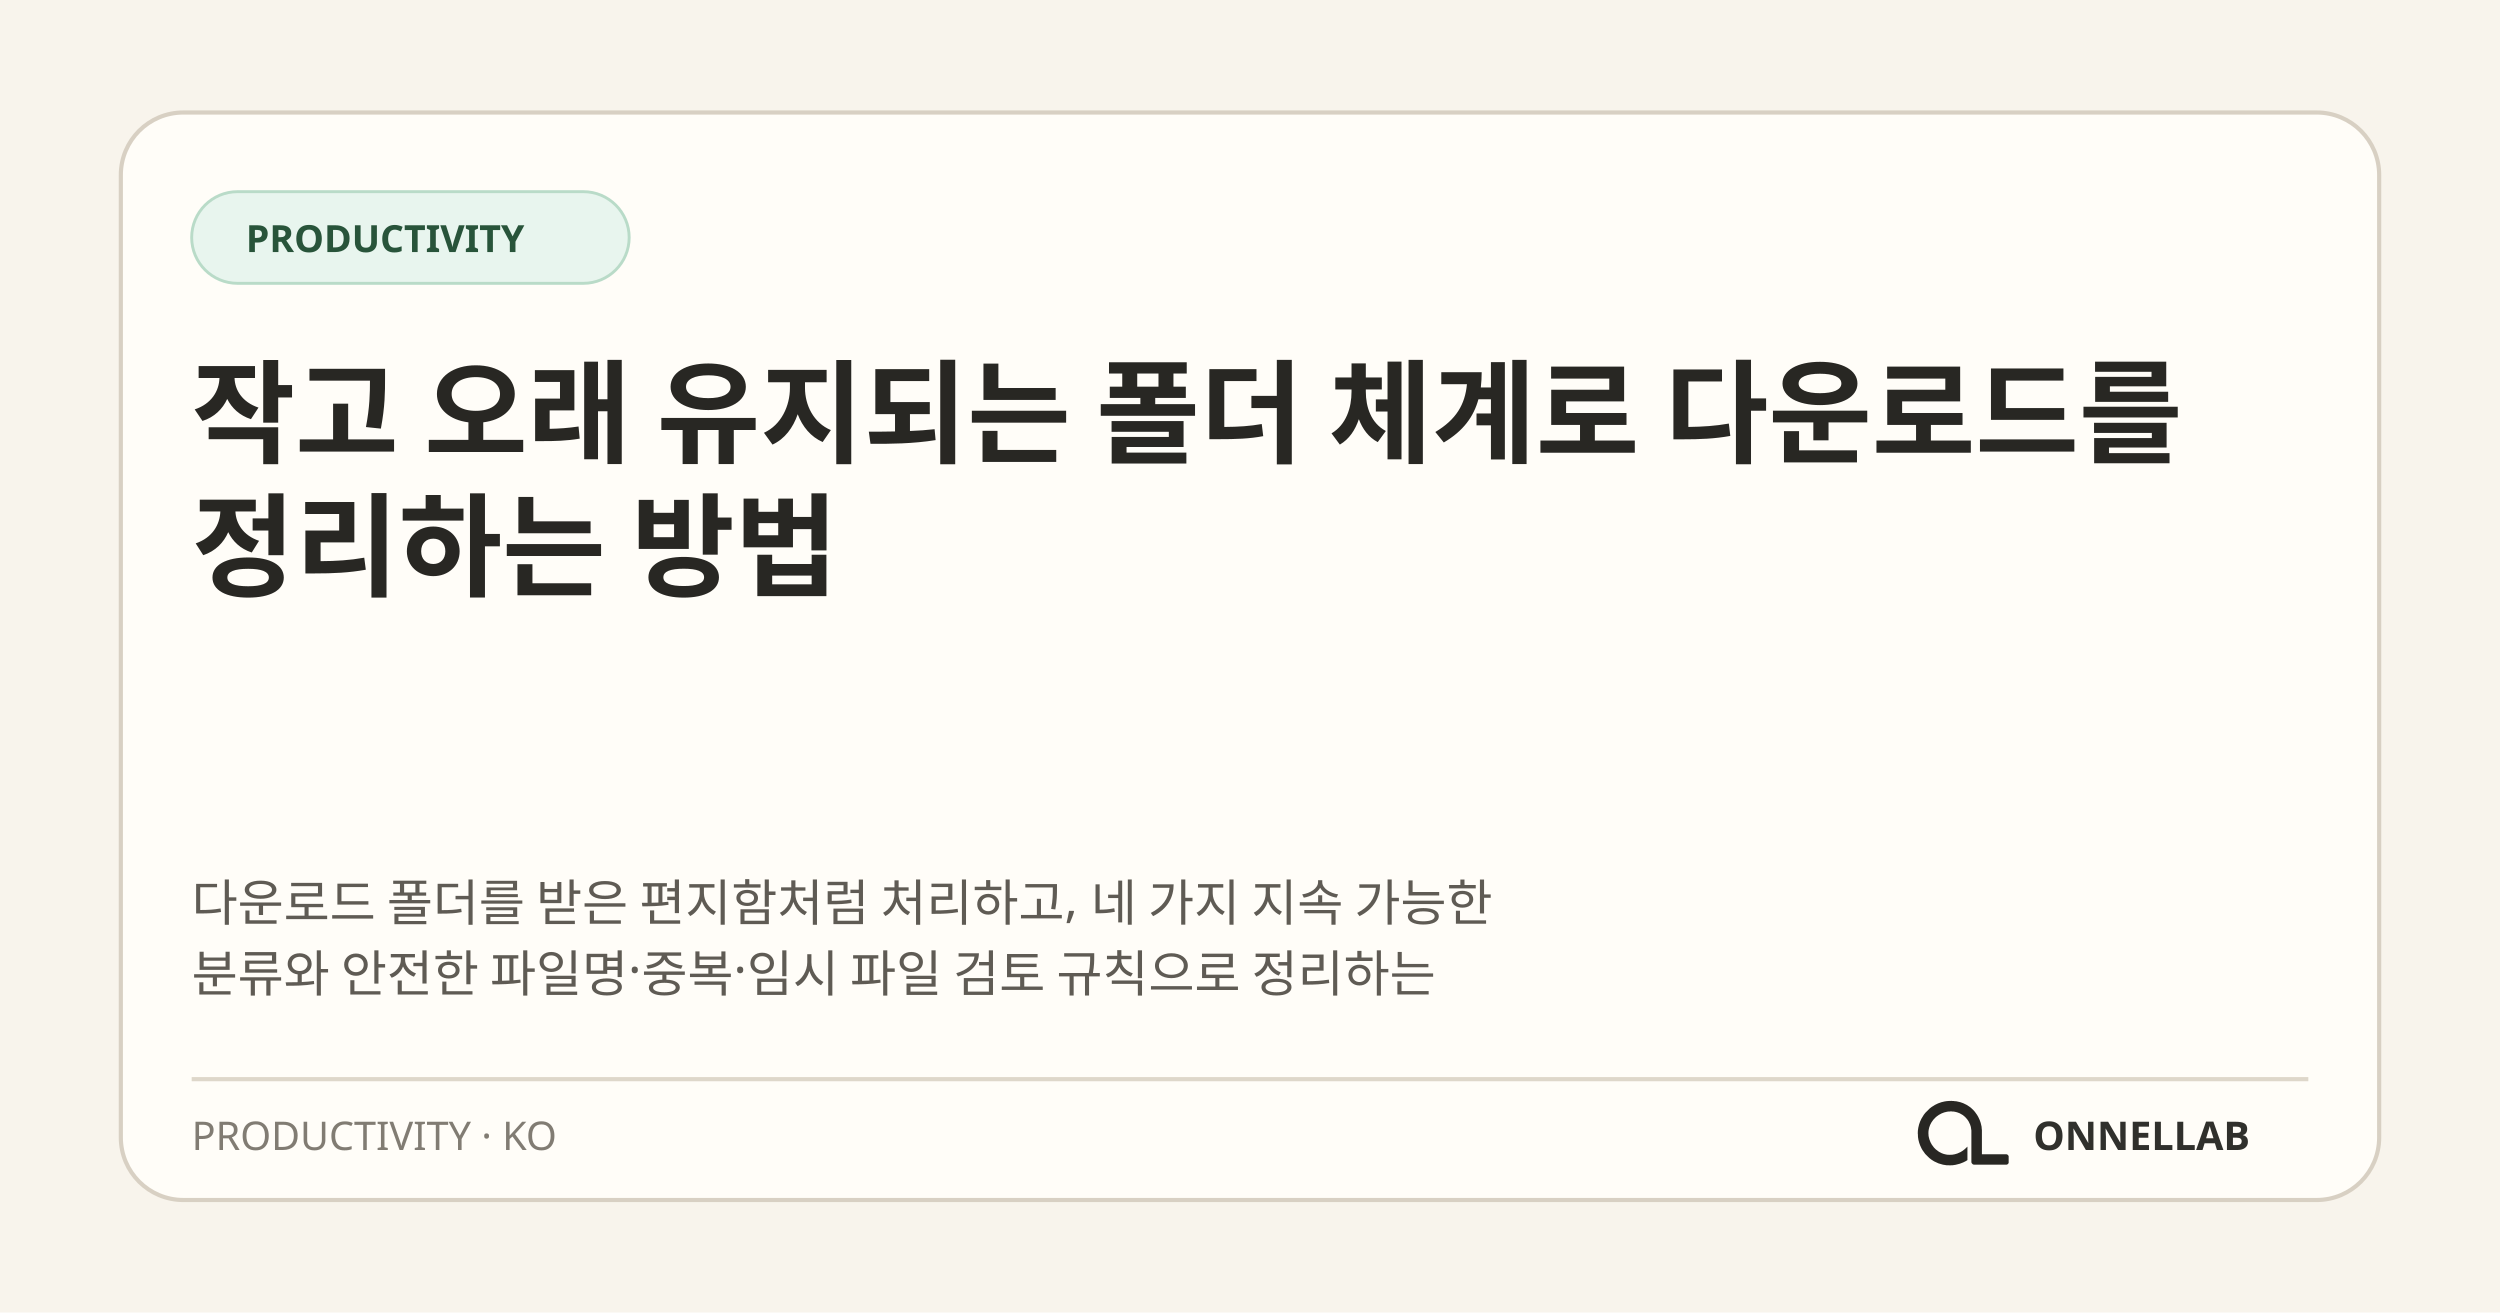
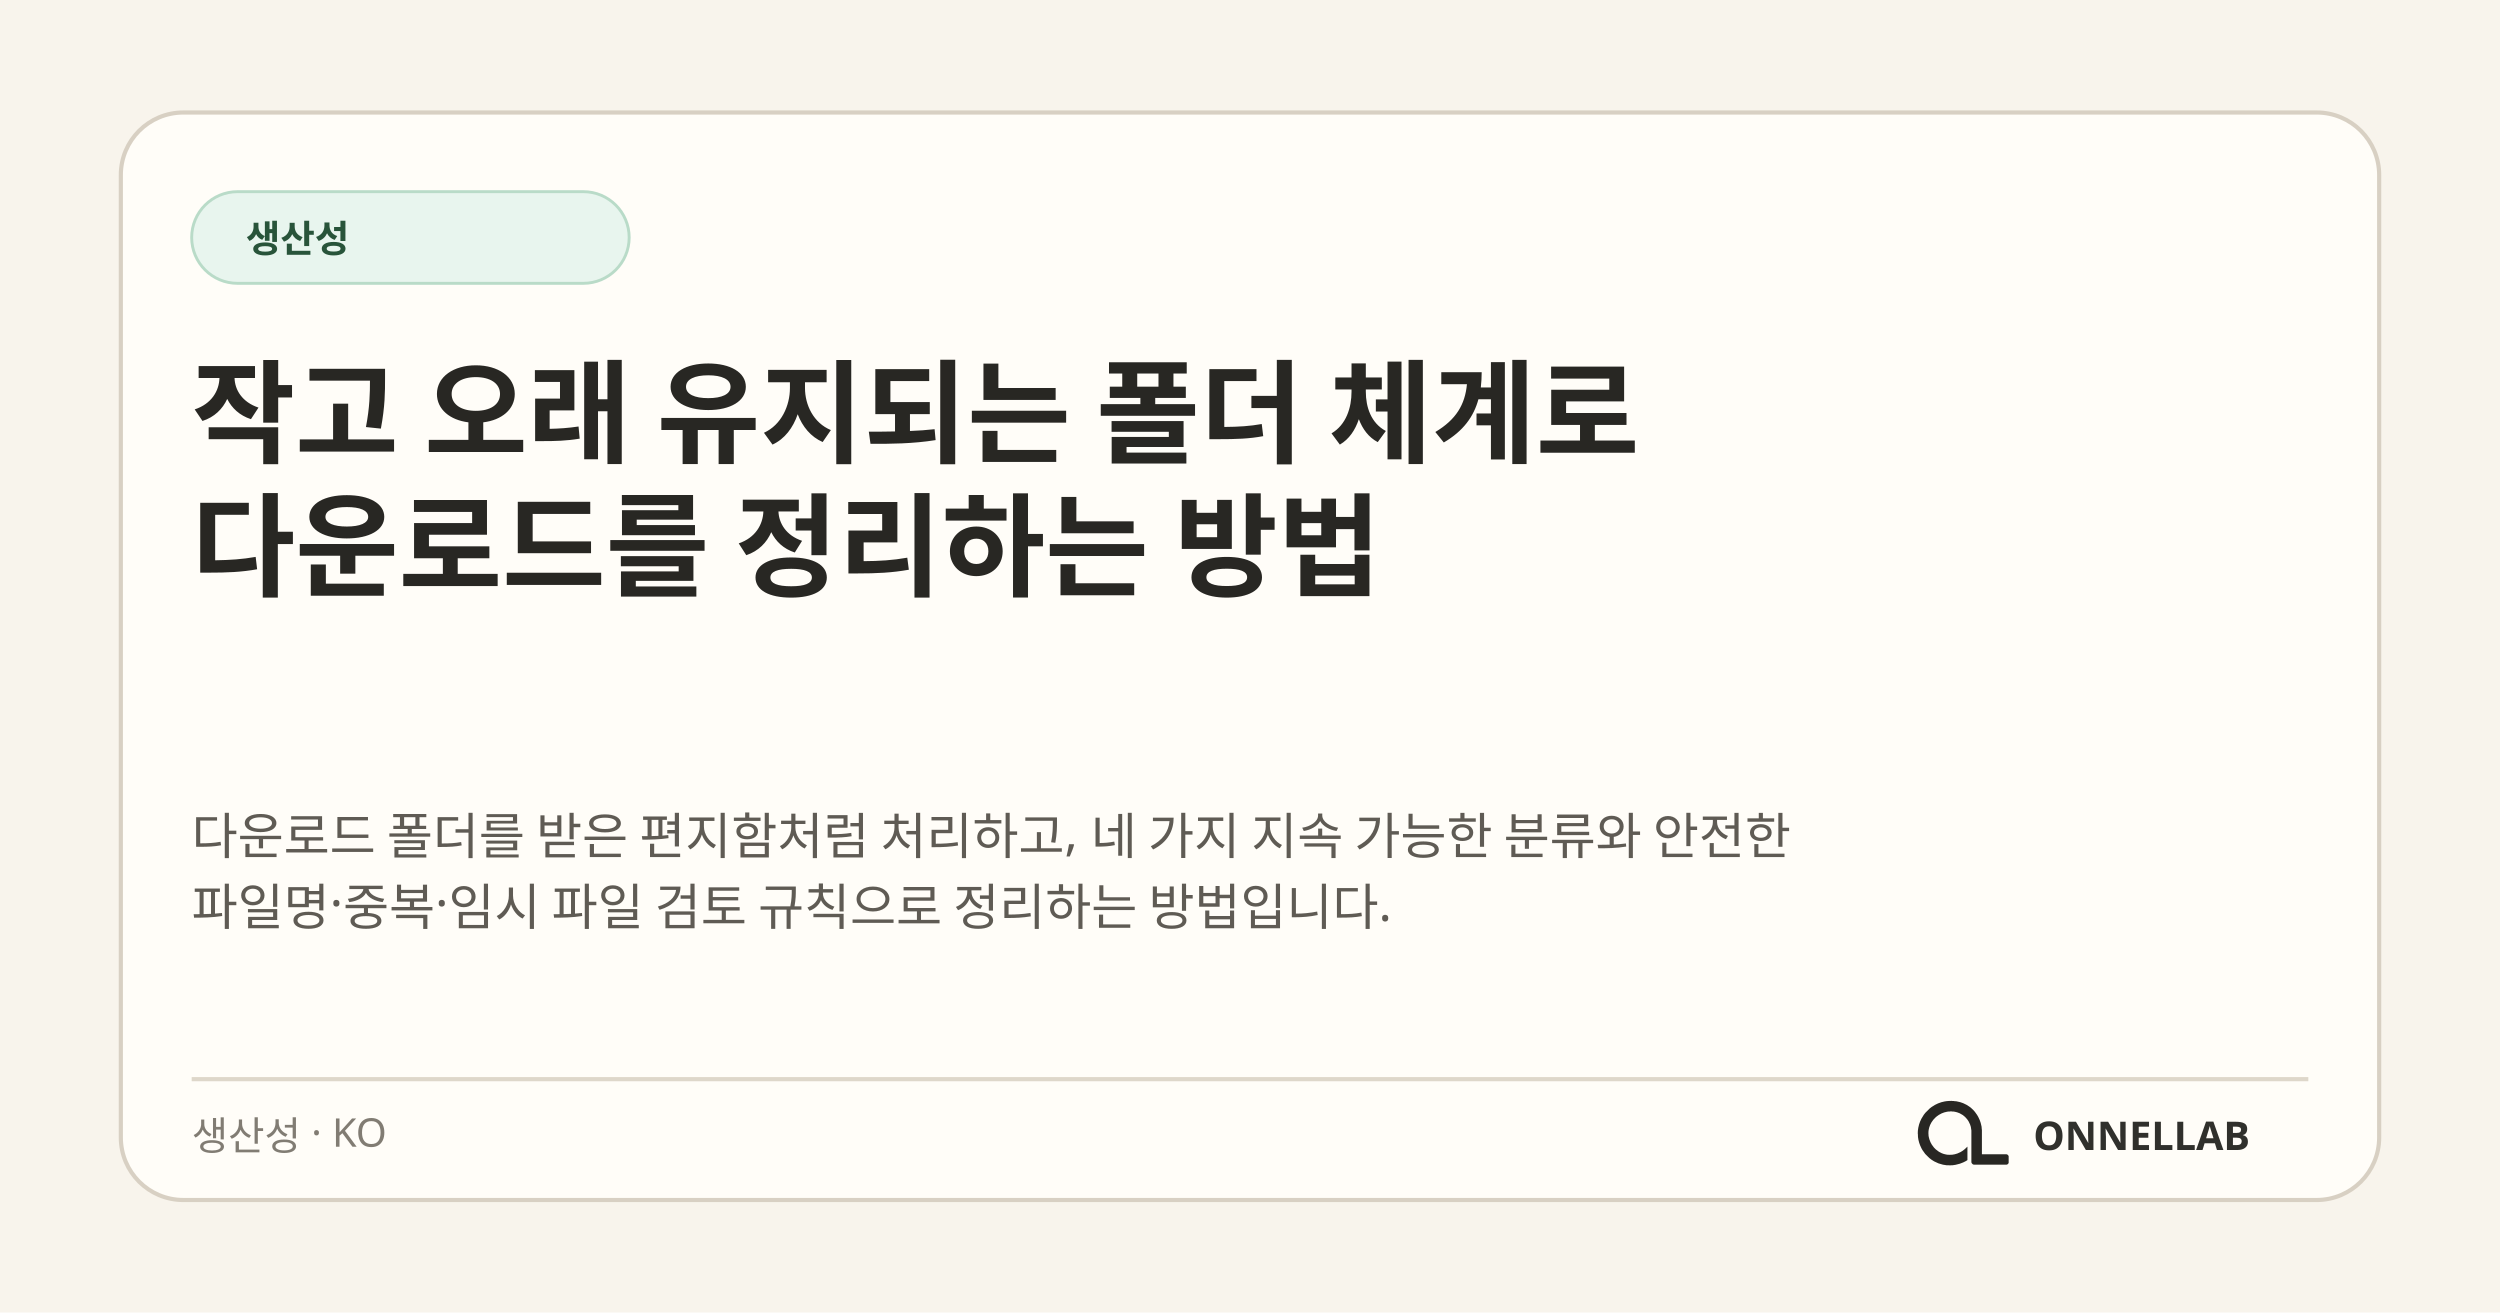
<svg xmlns="http://www.w3.org/2000/svg" width="1200" height="630" viewBox="0 0 1200 630" role="img" aria-labelledby="title desc">
  <rect width="1200" height="630" fill="#f8f4ec" />
  <rect x="58" y="54" width="1084" height="522" rx="30" fill="#fffdf8" stroke="#d8d0c3" stroke-width="2" />
  <rect x="92" y="92" width="210" height="44" rx="22" fill="#e8f5ee" stroke="#b9dbc8" stroke-width="1.4" />
-   <text x="118" y="121" fill="#28543a" font-family="ONNELLAB Korean, Noto Sans KR, Malgun Gothic, system-ui, sans-serif" font-size="18" font-weight="700">PRODUCTIVITY</text>
+   <text x="118" y="121" fill="#28543a" font-family="ONNELLAB Korean, Noto Sans KR, Malgun Gothic, system-ui, sans-serif" font-size="18" font-weight="700">생산성</text>
  <text x="92" y="218" fill="#282723" font-family="ONNELLAB Korean, Noto Sans KR, Malgun Gothic, system-ui, sans-serif" font-size="54" font-weight="760">
-     <tspan x="92" y="218">작고 오래 유지되는 폴더 체계로 다운로드를</tspan>
-     <tspan x="92" y="282">정리하는 방법</tspan>
+     <tspan x="92" y="218">작고 오래 유지되는 폴더 체계로</tspan>
+     <tspan x="92" y="282">다운로드를 정리하는 방법</tspan>
  </text>
  <text fill="#5f5b54" font-family="ONNELLAB Korean, Noto Sans KR, Malgun Gothic, system-ui, sans-serif" font-size="24">
-     <tspan x="92" y="442">다운로드 폴더를 받은 편지함처럼 처리하고, 네 가지 지속 가능한</tspan>
-     <tspan x="92" y="476">분류와 안전한 파일명·중복·임시 파일 검토 규칙으로 정리하는</tspan>
+     <tspan x="92" y="410">다운로드 폴더를 받은 편지함처럼 처리하고, 네 가지 지속 가능한 분류와 안전한</tspan>
+     <tspan x="92" y="444">파일명·중복·임시 파일 검토 규칙으로 정리하는 방법입니다.</tspan>
  </text>
  <path d="M92 518H1108" stroke="#ded7ca" stroke-width="2" />
-   <text x="92" y="552" fill="#817c73" font-family="ONNELLAB Korean, Noto Sans KR, Malgun Gothic, system-ui, sans-serif" font-size="19">PRODUCTIVITY · KO</text>
+   <text x="92" y="552" fill="#817c73" font-family="ONNELLAB Korean, Noto Sans KR, Malgun Gothic, system-ui, sans-serif" font-size="19">생산성 · KO</text>
  <svg x="908" y="512" width="66" height="66" viewBox="0 0 1254 1254">
    <path fill="#282723" d="M 271 475 L 259 501 L 250 527 L 243 556 L 239 584 L 238 611 L 239 612 L 240 642 L 244 667 L 251 694 L 260 719 L 272 745 L 281 761 L 306 796 L 343 833 L 364 849 L 388 864 L 427 882 L 468 894 L 500 899 L 541 900 L 542 899 L 556 899 L 583 895 L 622 885 L 653 873 L 677 861 L 691 852 L 691 729 L 668 751 L 649 766 L 628 779 L 599 792 L 575 799 L 552 803 L 520 804 L 519 803 L 509 803 L 496 801 L 475 796 L 456 789 L 431 776 L 403 755 L 386 738 L 366 711 L 354 689 L 344 663 L 338 639 L 336 625 L 336 612 L 335 611 L 336 587 L 339 569 L 343 553 L 351 531 L 363 508 L 380 484 L 400 463 L 413 452 L 430 440 L 456 426 L 480 417 L 505 411 L 519 409 L 531 409 L 532 408 L 549 408 L 550 409 L 561 409 L 575 411 L 596 416 L 620 425 L 648 441 L 669 458 L 688 479 L 701 498 L 715 527 L 722 549 L 727 582 L 727 872 L 730 880 L 738 889 L 746 893 L 751 894 L 1048 894 L 1058 890 L 1065 882 L 1067 877 L 1067 817 L 1062 807 L 1054 801 L 1047 799 L 824 799 L 823 798 L 823 574 L 822 573 L 820 547 L 812 513 L 803 487 L 790 459 L 779 440 L 759 412 L 744 395 L 727 379 L 708 364 L 683 348 L 652 333 L 626 324 L 591 316 L 568 314 L 567 313 L 552 313 L 551 312 L 550 313 L 549 312 L 514 313 L 513 314 L 504 314 L 484 317 L 454 324 L 423 335 L 394 349 L 364 368 L 346 382 L 307 421 L 293 439 Z" />
  </svg>
  <text x="1080" y="552" fill="#30302c" font-family="ONNELLAB Korean, Noto Sans KR, Malgun Gothic, system-ui, sans-serif" font-size="19" font-weight="800" text-anchor="end">ONNELLAB</text>
</svg>
